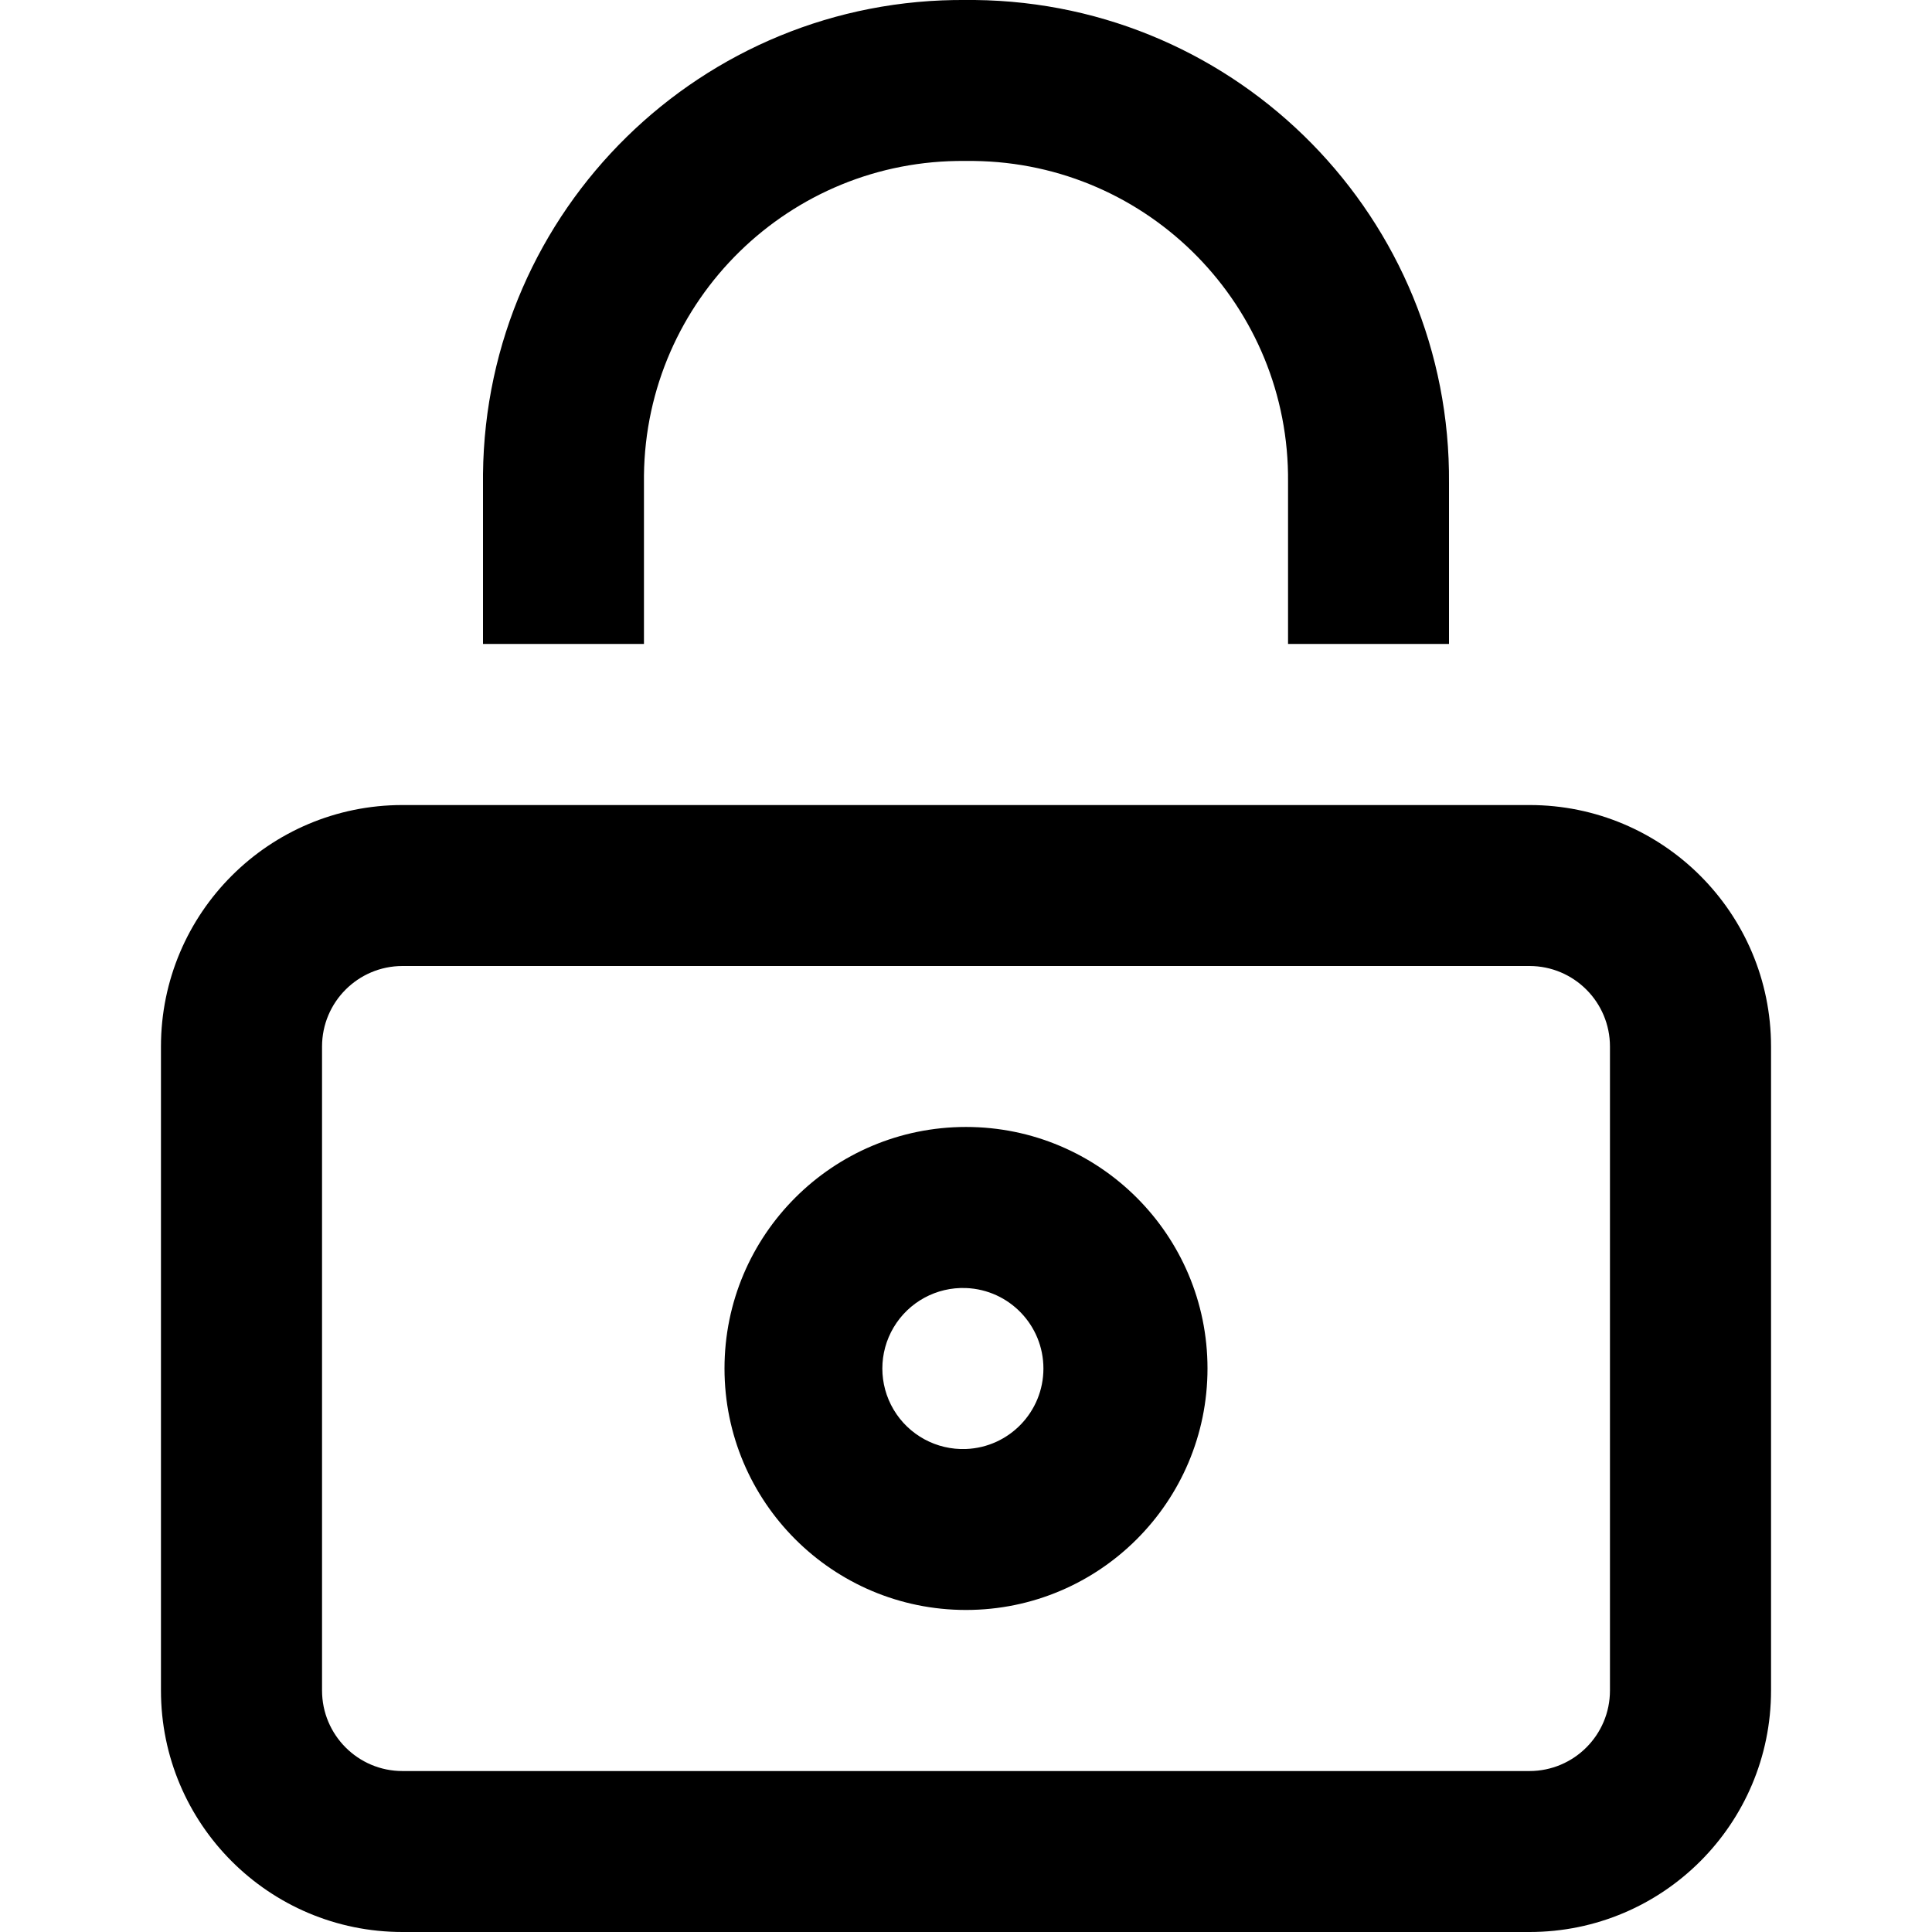
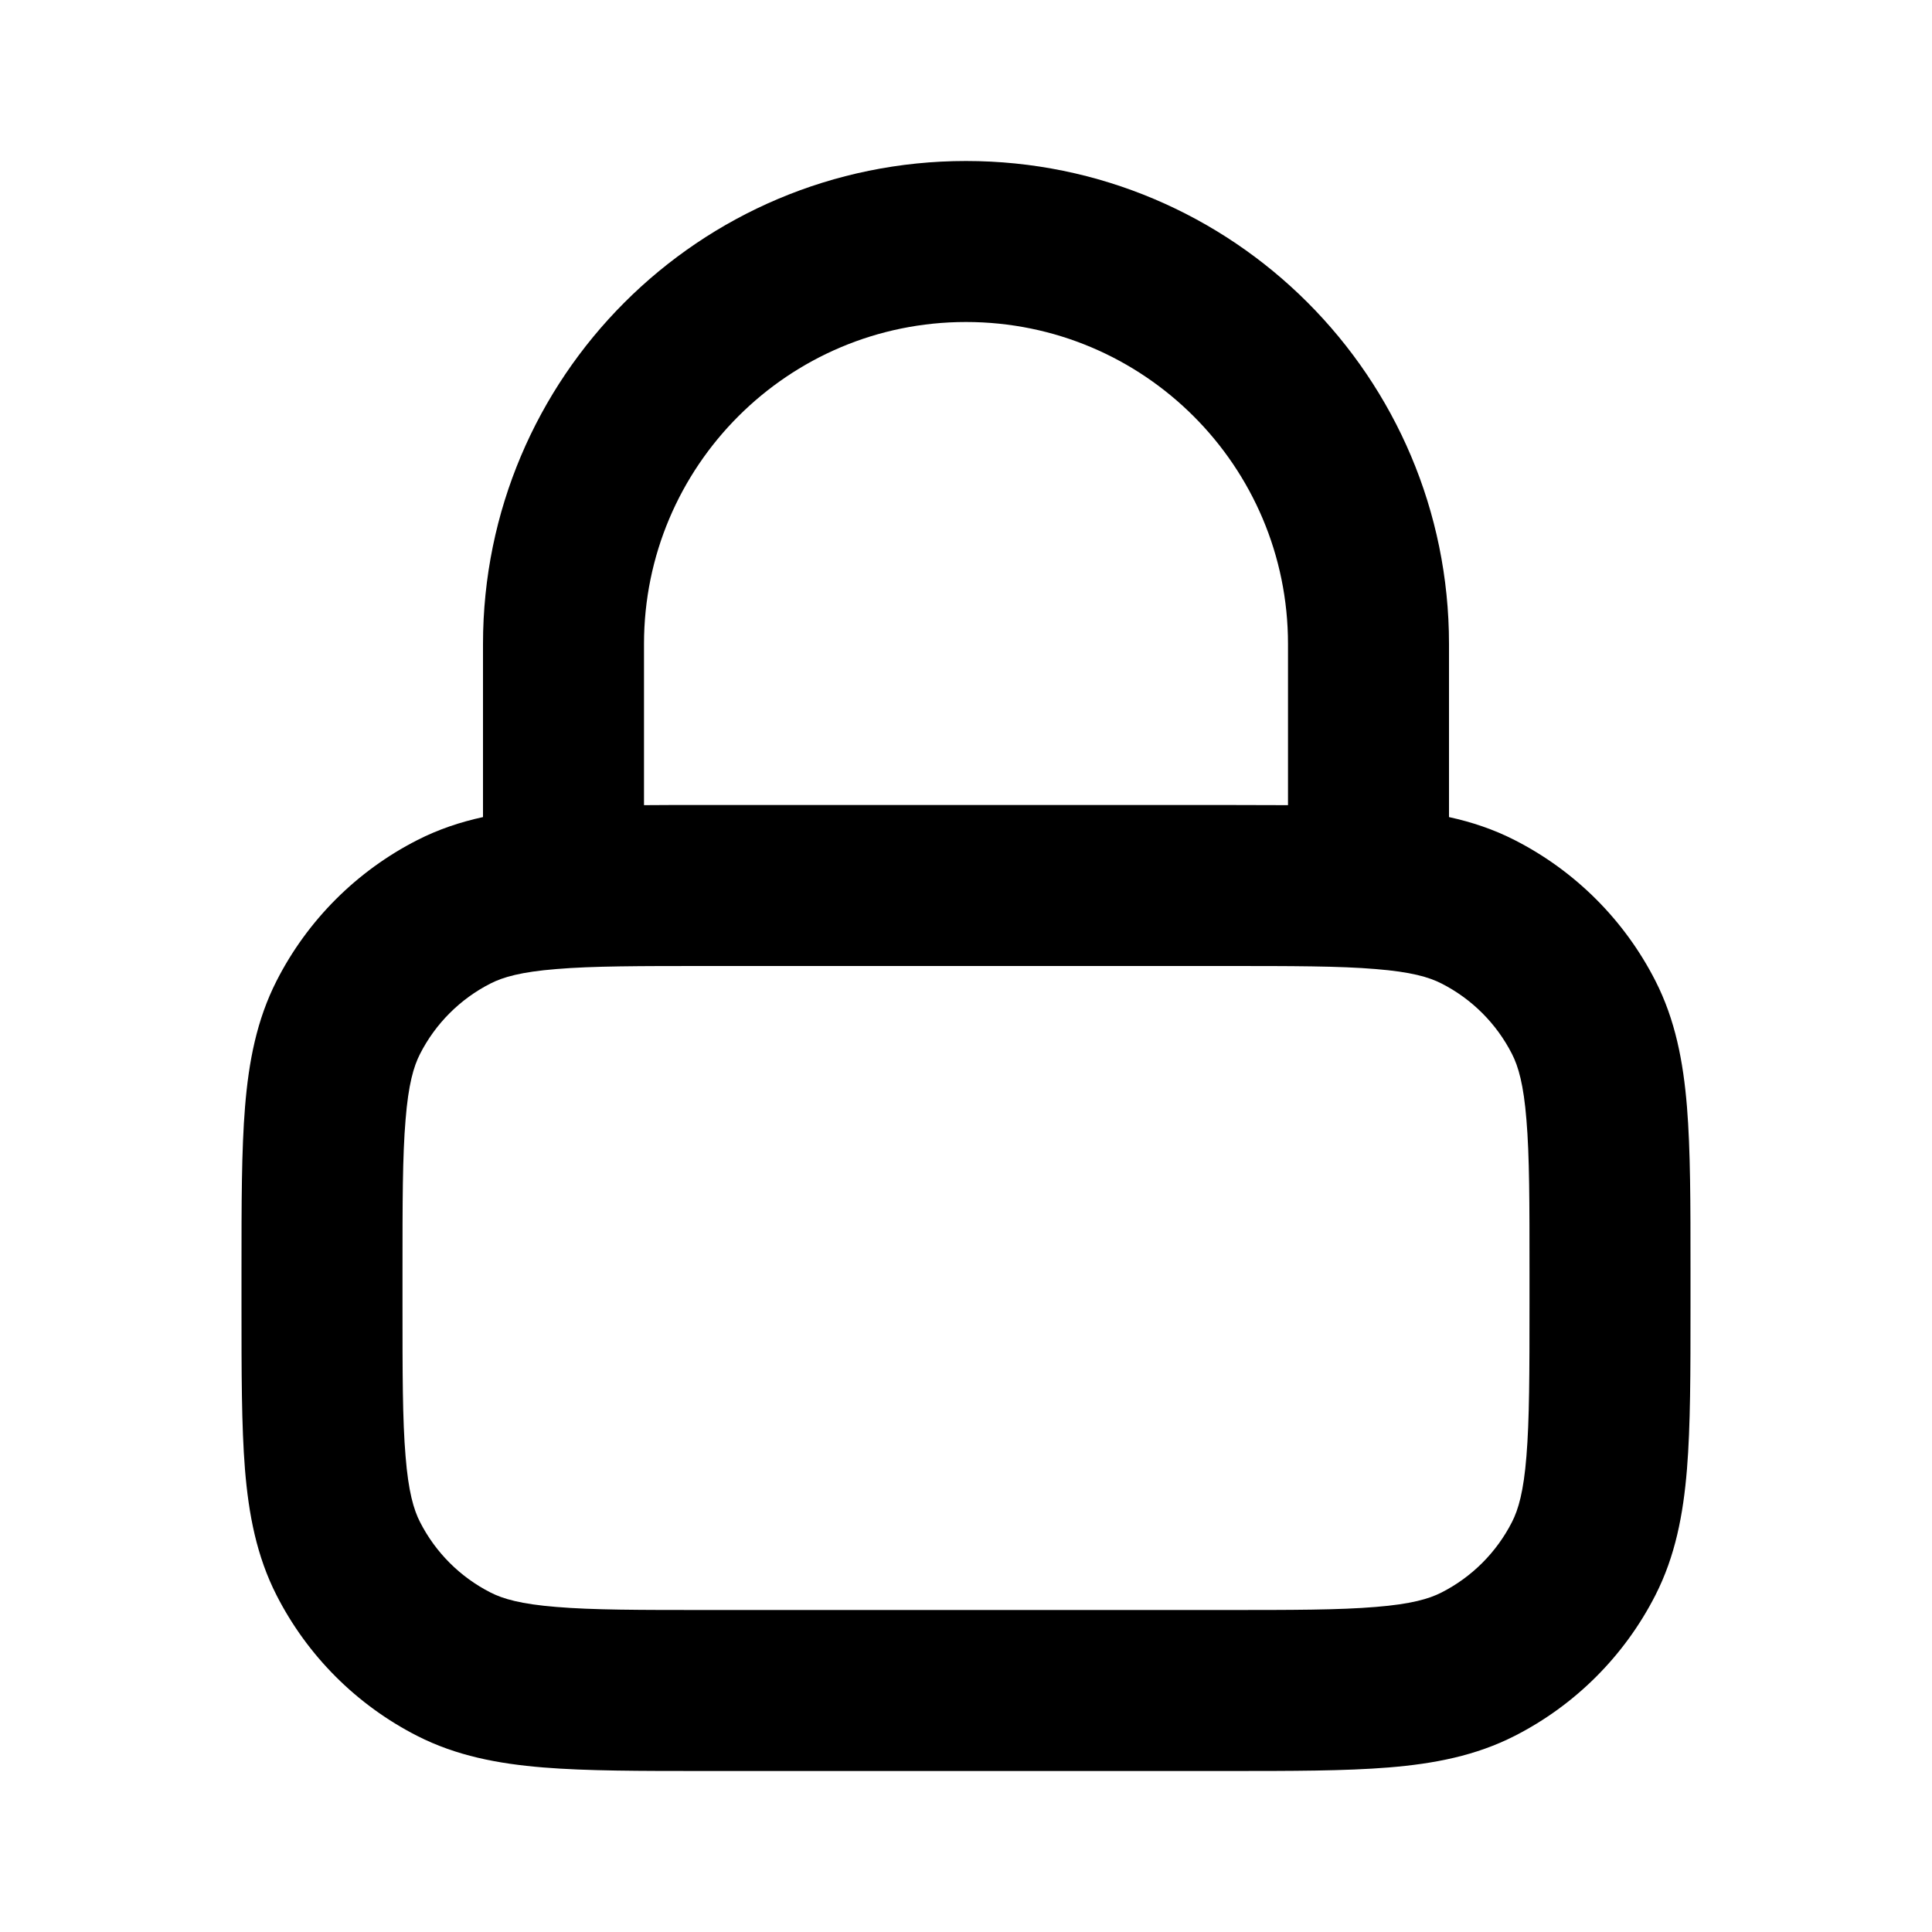
- <svg xmlns="http://www.w3.org/2000/svg" viewBox="0 0 16 16" class="pdsicon">
-   <g clip-path="url(#a)">
-     <path fill-rule="evenodd" d="M8.073 0h-.07A3.967 3.967 0 0 0 4 3.926v1.407h1.333V3.937a2.634 2.634 0 0 1 2.66-2.604h.07a2.634 2.634 0 0 1 2.604 2.66v1.34H12v-1.33A3.97 3.97 0 0 0 8.073 0m-4.74 8a.667.667 0 0 0-.666.667V14c0 .368.298.667.666.667h9.334a.667.667 0 0 0 .666-.667V8.667A.667.667 0 0 0 12.667 8zm-2 .667a2 2 0 0 1 2-2h9.334a2 2 0 0 1 2 2V14a2 2 0 0 1-2 2H3.333a2 2 0 0 1-2-2zm6.667 2A.667.667 0 1 0 8 12a.667.667 0 0 0 0-1.333m-2 .666a2 2 0 1 1 4 0 2 2 0 0 1-4 0" />
-   </g>
-   <defs>
-     <clipPath id="a">
-       <path d="M0 0h16v16H0z" />
-     </clipPath>
-   </defs>
+ <svg xmlns="http://www.w3.org/2000/svg" viewBox="0 0 24 24" class="pdsicon">
+   <path fill-rule="evenodd" d="M6 8a6 6 0 1 1 12 0v2.15c.283.062.554.152.816.286a4 4 0 0 1 1.748 1.748c.247.485.346 1.002.392 1.564.044.541.044 1.206.044 2.01v.483c0 .805 0 1.47-.044 2.01-.046.563-.145 1.08-.392 1.565a4 4 0 0 1-1.748 1.748c-.485.247-1.002.346-1.564.392-.541.044-1.206.044-2.01.044H8.758c-.805 0-1.47 0-2.01-.044-.563-.046-1.08-.145-1.565-.392a4 4 0 0 1-1.748-1.748c-.247-.485-.346-1.002-.392-1.564C3 17.71 3 17.046 3 16.242v-.483c0-.805 0-1.47.044-2.01.046-.563.145-1.08.392-1.565a4 4 0 0 1 1.748-1.748c.262-.134.533-.224.816-.286zm2 2.002q.356-.003.759-.002h6.482q.403 0 .759.002V8a4 4 0 0 0-8 0zm-1.089 2.036c-.438.035-.663.1-.819.18a2 2 0 0 0-.874.874c-.08.156-.145.38-.18.819C5 14.361 5 14.943 5 15.8v.4c0 .857 0 1.439.038 1.889.035.438.1.663.18.819a2 2 0 0 0 .874.874c.156.08.38.145.819.18C7.361 20 7.943 20 8.8 20h6.4c.857 0 1.439 0 1.889-.038.438-.035.663-.1.819-.18a2 2 0 0 0 .874-.874c.08-.156.145-.38.18-.819.037-.45.038-1.032.038-1.889v-.4c0-.857 0-1.439-.038-1.889-.035-.438-.1-.663-.18-.819a2 2 0 0 0-.874-.874c-.156-.08-.38-.145-.819-.18C16.639 12 16.057 12 15.2 12H8.8c-.857 0-1.439 0-1.889.038" />
</svg>
